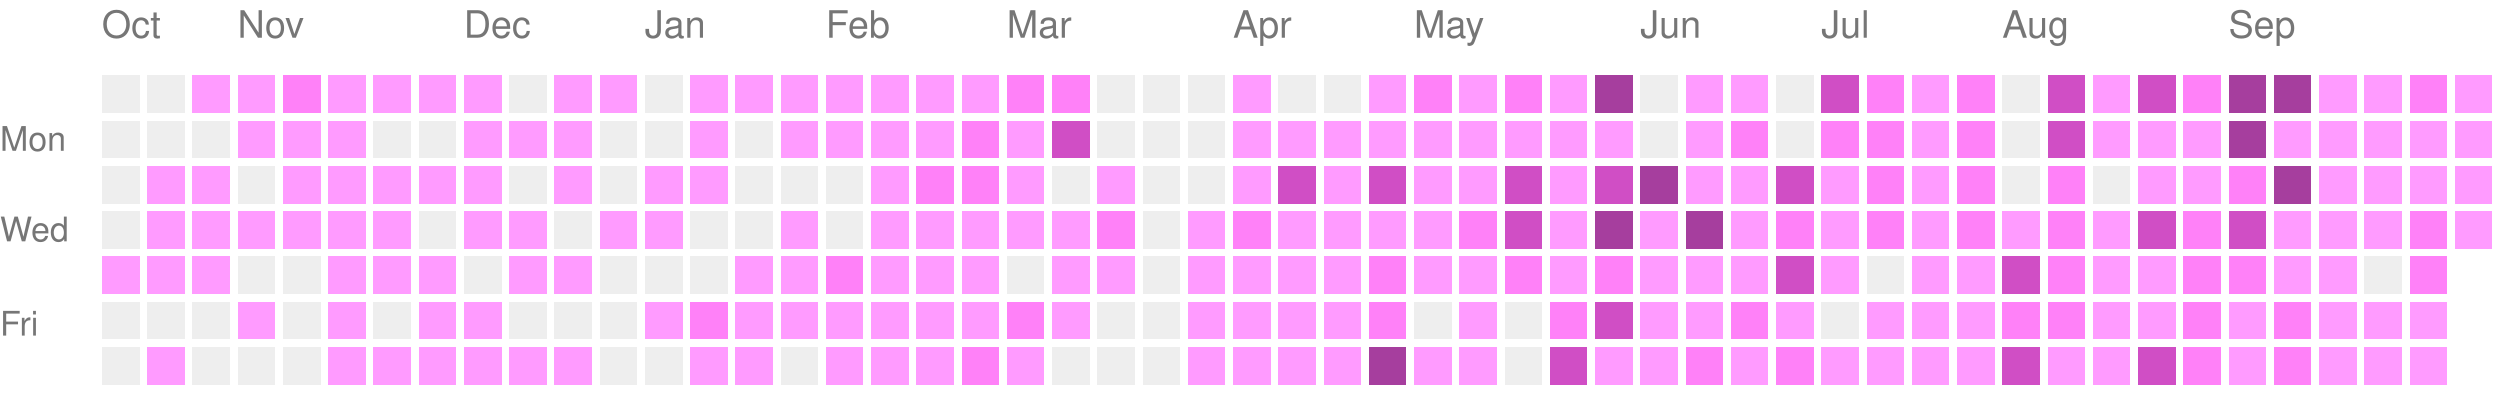
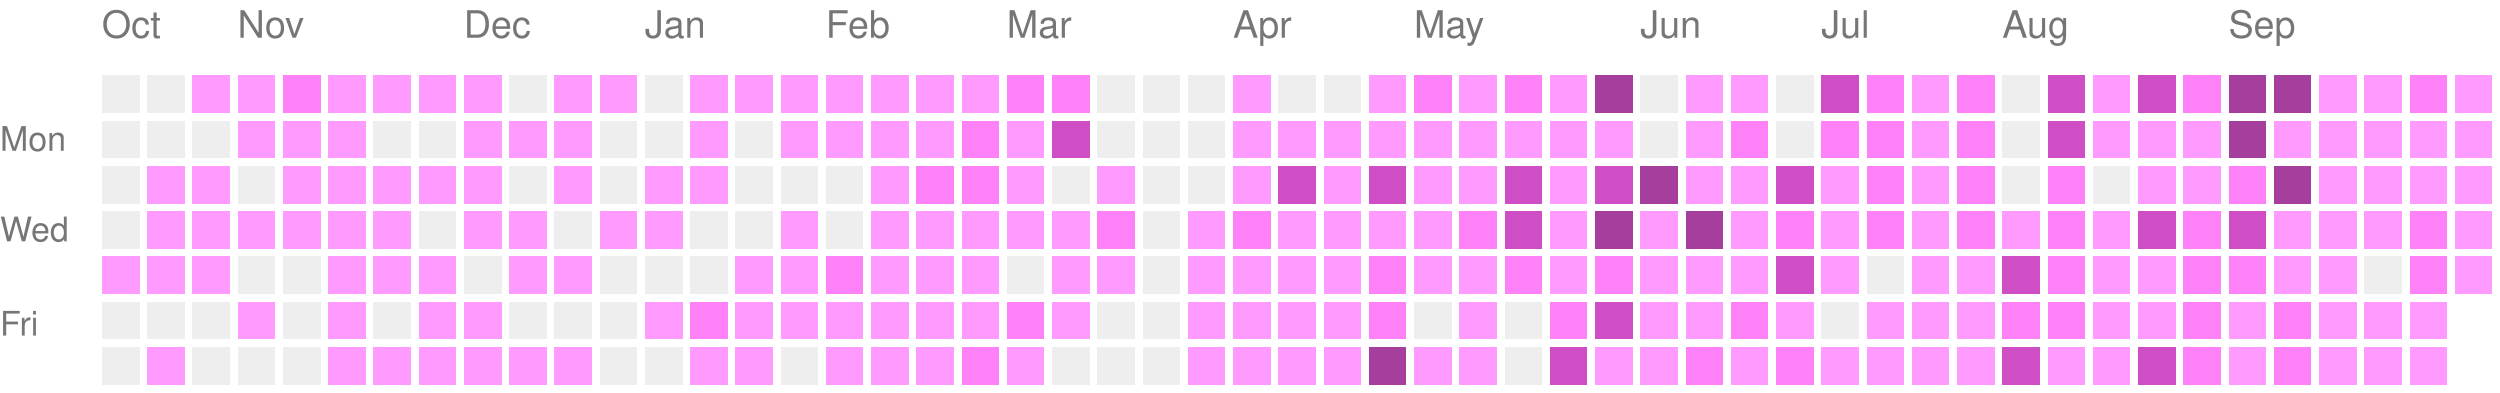
<svg xmlns="http://www.w3.org/2000/svg" version="1.1" width="663" height="104">
  <rect style="fill:#EEEEEE;shape-rendering:crispedges;" data-score="0" data-date="2025-10-12" x="27" y="20" width="10" height="10" />
  <rect style="fill:#EEEEEE;shape-rendering:crispedges;" data-score="0" data-date="2025-10-19" x="39" y="20" width="10" height="10" />
  <rect style="fill:#ff9bff;shape-rendering:crispedges;" data-score="1" data-date="2025-10-26" x="51" y="20" width="10" height="10" />
  <rect style="fill:#ff9bff;shape-rendering:crispedges;" data-score="1" data-date="2025-11-02" x="63" y="20" width="10" height="10" />
  <rect style="fill:#ff81f8;shape-rendering:crispedges;" data-score="2" data-date="2025-11-09" x="75" y="20" width="10" height="10" />
  <rect style="fill:#ff9bff;shape-rendering:crispedges;" data-score="1" data-date="2025-11-16" x="87" y="20" width="10" height="10" />
  <rect style="fill:#ff9bff;shape-rendering:crispedges;" data-score="1" data-date="2025-11-23" x="99" y="20" width="10" height="10" />
  <rect style="fill:#ff9bff;shape-rendering:crispedges;" data-score="1" data-date="2025-11-30" x="111" y="20" width="10" height="10" />
  <rect style="fill:#ff9bff;shape-rendering:crispedges;" data-score="1" data-date="2025-12-07" x="123" y="20" width="10" height="10" />
  <rect style="fill:#EEEEEE;shape-rendering:crispedges;" data-score="0" data-date="2025-12-14" x="135" y="20" width="10" height="10" />
  <rect style="fill:#ff9bff;shape-rendering:crispedges;" data-score="1" data-date="2025-12-21" x="147" y="20" width="10" height="10" />
  <rect style="fill:#ff9bff;shape-rendering:crispedges;" data-score="1" data-date="2025-12-28" x="159" y="20" width="10" height="10" />
  <rect style="fill:#EEEEEE;shape-rendering:crispedges;" data-score="0" data-date="2026-01-04" x="171" y="20" width="10" height="10" />
  <rect style="fill:#ff9bff;shape-rendering:crispedges;" data-score="1" data-date="2026-01-11" x="183" y="20" width="10" height="10" />
  <rect style="fill:#ff9bff;shape-rendering:crispedges;" data-score="1" data-date="2026-01-18" x="195" y="20" width="10" height="10" />
  <rect style="fill:#ff9bff;shape-rendering:crispedges;" data-score="1" data-date="2026-01-25" x="207" y="20" width="10" height="10" />
  <rect style="fill:#ff9bff;shape-rendering:crispedges;" data-score="1" data-date="2026-02-01" x="219" y="20" width="10" height="10" />
  <rect style="fill:#ff9bff;shape-rendering:crispedges;" data-score="1" data-date="2026-02-08" x="231" y="20" width="10" height="10" />
  <rect style="fill:#ff9bff;shape-rendering:crispedges;" data-score="1" data-date="2026-02-15" x="243" y="20" width="10" height="10" />
  <rect style="fill:#ff9bff;shape-rendering:crispedges;" data-score="1" data-date="2026-02-22" x="255" y="20" width="10" height="10" />
  <rect style="fill:#ff81f8;shape-rendering:crispedges;" data-score="2" data-date="2026-03-01" x="267" y="20" width="10" height="10" />
  <rect style="fill:#ff81f8;shape-rendering:crispedges;" data-score="2" data-date="2026-03-08" x="279" y="20" width="10" height="10" />
  <rect style="fill:#EEEEEE;shape-rendering:crispedges;" data-score="0" data-date="2026-03-15" x="291" y="20" width="10" height="10" />
  <rect style="fill:#EEEEEE;shape-rendering:crispedges;" data-score="0" data-date="2026-03-22" x="303" y="20" width="10" height="10" />
  <rect style="fill:#EEEEEE;shape-rendering:crispedges;" data-score="0" data-date="2026-03-29" x="315" y="20" width="10" height="10" />
  <rect style="fill:#ff9bff;shape-rendering:crispedges;" data-score="1" data-date="2026-04-05" x="327" y="20" width="10" height="10" />
  <rect style="fill:#EEEEEE;shape-rendering:crispedges;" data-score="0" data-date="2026-04-12" x="339" y="20" width="10" height="10" />
  <rect style="fill:#EEEEEE;shape-rendering:crispedges;" data-score="0" data-date="2026-04-19" x="351" y="20" width="10" height="10" />
  <rect style="fill:#ff9bff;shape-rendering:crispedges;" data-score="1" data-date="2026-04-26" x="363" y="20" width="10" height="10" />
  <rect style="fill:#ff81f8;shape-rendering:crispedges;" data-score="2" data-date="2026-05-03" x="375" y="20" width="10" height="10" />
  <rect style="fill:#ff9bff;shape-rendering:crispedges;" data-score="1" data-date="2026-05-10" x="387" y="20" width="10" height="10" />
  <rect style="fill:#ff81f8;shape-rendering:crispedges;" data-score="2" data-date="2026-05-17" x="399" y="20" width="10" height="10" />
  <rect style="fill:#ff9bff;shape-rendering:crispedges;" data-score="1" data-date="2026-05-24" x="411" y="20" width="10" height="10" />
  <rect style="fill:#a63e9e;shape-rendering:crispedges;" data-score="4" data-date="2026-05-31" x="423" y="20" width="10" height="10" />
  <rect style="fill:#EEEEEE;shape-rendering:crispedges;" data-score="0" data-date="2026-06-07" x="435" y="20" width="10" height="10" />
  <rect style="fill:#ff9bff;shape-rendering:crispedges;" data-score="1" data-date="2026-06-14" x="447" y="20" width="10" height="10" />
  <rect style="fill:#ff9bff;shape-rendering:crispedges;" data-score="1" data-date="2026-06-21" x="459" y="20" width="10" height="10" />
  <rect style="fill:#EEEEEE;shape-rendering:crispedges;" data-score="0" data-date="2026-06-28" x="471" y="20" width="10" height="10" />
  <rect style="fill:#d04ec5;shape-rendering:crispedges;" data-score="3" data-date="2026-07-05" x="483" y="20" width="10" height="10" />
  <rect style="fill:#ff81f8;shape-rendering:crispedges;" data-score="2" data-date="2026-07-12" x="495" y="20" width="10" height="10" />
  <rect style="fill:#ff9bff;shape-rendering:crispedges;" data-score="1" data-date="2026-07-19" x="507" y="20" width="10" height="10" />
  <rect style="fill:#ff81f8;shape-rendering:crispedges;" data-score="2" data-date="2026-07-26" x="519" y="20" width="10" height="10" />
  <rect style="fill:#EEEEEE;shape-rendering:crispedges;" data-score="0" data-date="2026-08-02" x="531" y="20" width="10" height="10" />
  <rect style="fill:#d04ec5;shape-rendering:crispedges;" data-score="3" data-date="2026-08-09" x="543" y="20" width="10" height="10" />
  <rect style="fill:#ff9bff;shape-rendering:crispedges;" data-score="1" data-date="2026-08-16" x="555" y="20" width="10" height="10" />
  <rect style="fill:#d04ec5;shape-rendering:crispedges;" data-score="3" data-date="2026-08-23" x="567" y="20" width="10" height="10" />
  <rect style="fill:#ff81f8;shape-rendering:crispedges;" data-score="2" data-date="2026-08-30" x="579" y="20" width="10" height="10" />
  <rect style="fill:#a63e9e;shape-rendering:crispedges;" data-score="4" data-date="2026-09-06" x="591" y="20" width="10" height="10" />
  <rect style="fill:#a63e9e;shape-rendering:crispedges;" data-score="4" data-date="2026-09-13" x="603" y="20" width="10" height="10" />
  <rect style="fill:#ff9bff;shape-rendering:crispedges;" data-score="1" data-date="2026-09-20" x="615" y="20" width="10" height="10" />
  <rect style="fill:#ff9bff;shape-rendering:crispedges;" data-score="1" data-date="2026-09-27" x="627" y="20" width="10" height="10" />
  <rect style="fill:#ff81f8;shape-rendering:crispedges;" data-score="2" data-date="2026-10-04" x="639" y="20" width="10" height="10" />
  <rect style="fill:#ff9bff;shape-rendering:crispedges;" data-score="1" data-date="2026-10-11" x="651" y="20" width="10" height="10" />
  <rect style="fill:#EEEEEE;shape-rendering:crispedges;" data-score="0" data-date="2025-10-13" x="27" y="32" width="10" height="10" />
  <rect style="fill:#EEEEEE;shape-rendering:crispedges;" data-score="0" data-date="2025-10-20" x="39" y="32" width="10" height="10" />
  <rect style="fill:#EEEEEE;shape-rendering:crispedges;" data-score="0" data-date="2025-10-27" x="51" y="32" width="10" height="10" />
  <rect style="fill:#ff9bff;shape-rendering:crispedges;" data-score="1" data-date="2025-11-03" x="63" y="32" width="10" height="10" />
  <rect style="fill:#ff9bff;shape-rendering:crispedges;" data-score="1" data-date="2025-11-10" x="75" y="32" width="10" height="10" />
  <rect style="fill:#ff9bff;shape-rendering:crispedges;" data-score="1" data-date="2025-11-17" x="87" y="32" width="10" height="10" />
  <rect style="fill:#EEEEEE;shape-rendering:crispedges;" data-score="0" data-date="2025-11-24" x="99" y="32" width="10" height="10" />
  <rect style="fill:#EEEEEE;shape-rendering:crispedges;" data-score="0" data-date="2025-12-01" x="111" y="32" width="10" height="10" />
  <rect style="fill:#ff9bff;shape-rendering:crispedges;" data-score="1" data-date="2025-12-08" x="123" y="32" width="10" height="10" />
  <rect style="fill:#ff9bff;shape-rendering:crispedges;" data-score="1" data-date="2025-12-15" x="135" y="32" width="10" height="10" />
  <rect style="fill:#ff9bff;shape-rendering:crispedges;" data-score="1" data-date="2025-12-22" x="147" y="32" width="10" height="10" />
  <rect style="fill:#EEEEEE;shape-rendering:crispedges;" data-score="0" data-date="2025-12-29" x="159" y="32" width="10" height="10" />
  <rect style="fill:#EEEEEE;shape-rendering:crispedges;" data-score="0" data-date="2026-01-05" x="171" y="32" width="10" height="10" />
  <rect style="fill:#ff9bff;shape-rendering:crispedges;" data-score="1" data-date="2026-01-12" x="183" y="32" width="10" height="10" />
  <rect style="fill:#EEEEEE;shape-rendering:crispedges;" data-score="0" data-date="2026-01-19" x="195" y="32" width="10" height="10" />
  <rect style="fill:#ff9bff;shape-rendering:crispedges;" data-score="1" data-date="2026-01-26" x="207" y="32" width="10" height="10" />
  <rect style="fill:#ff9bff;shape-rendering:crispedges;" data-score="1" data-date="2026-02-02" x="219" y="32" width="10" height="10" />
  <rect style="fill:#ff9bff;shape-rendering:crispedges;" data-score="1" data-date="2026-02-09" x="231" y="32" width="10" height="10" />
  <rect style="fill:#ff9bff;shape-rendering:crispedges;" data-score="1" data-date="2026-02-16" x="243" y="32" width="10" height="10" />
  <rect style="fill:#ff81f8;shape-rendering:crispedges;" data-score="2" data-date="2026-02-23" x="255" y="32" width="10" height="10" />
  <rect style="fill:#ff9bff;shape-rendering:crispedges;" data-score="1" data-date="2026-03-02" x="267" y="32" width="10" height="10" />
  <rect style="fill:#d04ec5;shape-rendering:crispedges;" data-score="3" data-date="2026-03-09" x="279" y="32" width="10" height="10" />
  <rect style="fill:#EEEEEE;shape-rendering:crispedges;" data-score="0" data-date="2026-03-16" x="291" y="32" width="10" height="10" />
  <rect style="fill:#EEEEEE;shape-rendering:crispedges;" data-score="0" data-date="2026-03-23" x="303" y="32" width="10" height="10" />
  <rect style="fill:#EEEEEE;shape-rendering:crispedges;" data-score="0" data-date="2026-03-30" x="315" y="32" width="10" height="10" />
  <rect style="fill:#ff9bff;shape-rendering:crispedges;" data-score="1" data-date="2026-04-06" x="327" y="32" width="10" height="10" />
  <rect style="fill:#ff9bff;shape-rendering:crispedges;" data-score="1" data-date="2026-04-13" x="339" y="32" width="10" height="10" />
  <rect style="fill:#ff9bff;shape-rendering:crispedges;" data-score="1" data-date="2026-04-20" x="351" y="32" width="10" height="10" />
  <rect style="fill:#ff9bff;shape-rendering:crispedges;" data-score="1" data-date="2026-04-27" x="363" y="32" width="10" height="10" />
  <rect style="fill:#ff9bff;shape-rendering:crispedges;" data-score="1" data-date="2026-05-04" x="375" y="32" width="10" height="10" />
  <rect style="fill:#ff9bff;shape-rendering:crispedges;" data-score="1" data-date="2026-05-11" x="387" y="32" width="10" height="10" />
  <rect style="fill:#ff9bff;shape-rendering:crispedges;" data-score="1" data-date="2026-05-18" x="399" y="32" width="10" height="10" />
  <rect style="fill:#ff9bff;shape-rendering:crispedges;" data-score="1" data-date="2026-05-25" x="411" y="32" width="10" height="10" />
  <rect style="fill:#ff9bff;shape-rendering:crispedges;" data-score="1" data-date="2026-06-01" x="423" y="32" width="10" height="10" />
  <rect style="fill:#EEEEEE;shape-rendering:crispedges;" data-score="0" data-date="2026-06-08" x="435" y="32" width="10" height="10" />
  <rect style="fill:#ff9bff;shape-rendering:crispedges;" data-score="1" data-date="2026-06-15" x="447" y="32" width="10" height="10" />
  <rect style="fill:#ff81f8;shape-rendering:crispedges;" data-score="2" data-date="2026-06-22" x="459" y="32" width="10" height="10" />
  <rect style="fill:#EEEEEE;shape-rendering:crispedges;" data-score="0" data-date="2026-06-29" x="471" y="32" width="10" height="10" />
  <rect style="fill:#ff81f8;shape-rendering:crispedges;" data-score="2" data-date="2026-07-06" x="483" y="32" width="10" height="10" />
  <rect style="fill:#ff81f8;shape-rendering:crispedges;" data-score="2" data-date="2026-07-13" x="495" y="32" width="10" height="10" />
  <rect style="fill:#ff9bff;shape-rendering:crispedges;" data-score="1" data-date="2026-07-20" x="507" y="32" width="10" height="10" />
  <rect style="fill:#ff81f8;shape-rendering:crispedges;" data-score="2" data-date="2026-07-27" x="519" y="32" width="10" height="10" />
  <rect style="fill:#EEEEEE;shape-rendering:crispedges;" data-score="0" data-date="2026-08-03" x="531" y="32" width="10" height="10" />
  <rect style="fill:#d04ec5;shape-rendering:crispedges;" data-score="3" data-date="2026-08-10" x="543" y="32" width="10" height="10" />
  <rect style="fill:#ff9bff;shape-rendering:crispedges;" data-score="1" data-date="2026-08-17" x="555" y="32" width="10" height="10" />
  <rect style="fill:#ff9bff;shape-rendering:crispedges;" data-score="1" data-date="2026-08-24" x="567" y="32" width="10" height="10" />
  <rect style="fill:#ff9bff;shape-rendering:crispedges;" data-score="1" data-date="2026-08-31" x="579" y="32" width="10" height="10" />
  <rect style="fill:#a63e9e;shape-rendering:crispedges;" data-score="4" data-date="2026-09-07" x="591" y="32" width="10" height="10" />
  <rect style="fill:#ff9bff;shape-rendering:crispedges;" data-score="1" data-date="2026-09-14" x="603" y="32" width="10" height="10" />
  <rect style="fill:#ff9bff;shape-rendering:crispedges;" data-score="1" data-date="2026-09-21" x="615" y="32" width="10" height="10" />
  <rect style="fill:#ff9bff;shape-rendering:crispedges;" data-score="1" data-date="2026-09-28" x="627" y="32" width="10" height="10" />
  <rect style="fill:#ff9bff;shape-rendering:crispedges;" data-score="1" data-date="2026-10-05" x="639" y="32" width="10" height="10" />
  <rect style="fill:#ff9bff;shape-rendering:crispedges;" data-score="1" data-date="2026-10-12" x="651" y="32" width="10" height="10" />
  <rect style="fill:#EEEEEE;shape-rendering:crispedges;" data-score="0" data-date="2025-10-14" x="27" y="44" width="10" height="10" />
  <rect style="fill:#ff9bff;shape-rendering:crispedges;" data-score="1" data-date="2025-10-21" x="39" y="44" width="10" height="10" />
  <rect style="fill:#ff9bff;shape-rendering:crispedges;" data-score="1" data-date="2025-10-28" x="51" y="44" width="10" height="10" />
  <rect style="fill:#EEEEEE;shape-rendering:crispedges;" data-score="0" data-date="2025-11-04" x="63" y="44" width="10" height="10" />
  <rect style="fill:#ff9bff;shape-rendering:crispedges;" data-score="1" data-date="2025-11-11" x="75" y="44" width="10" height="10" />
  <rect style="fill:#ff9bff;shape-rendering:crispedges;" data-score="1" data-date="2025-11-18" x="87" y="44" width="10" height="10" />
  <rect style="fill:#ff9bff;shape-rendering:crispedges;" data-score="1" data-date="2025-11-25" x="99" y="44" width="10" height="10" />
  <rect style="fill:#ff9bff;shape-rendering:crispedges;" data-score="1" data-date="2025-12-02" x="111" y="44" width="10" height="10" />
  <rect style="fill:#ff9bff;shape-rendering:crispedges;" data-score="1" data-date="2025-12-09" x="123" y="44" width="10" height="10" />
  <rect style="fill:#EEEEEE;shape-rendering:crispedges;" data-score="0" data-date="2025-12-16" x="135" y="44" width="10" height="10" />
  <rect style="fill:#ff9bff;shape-rendering:crispedges;" data-score="1" data-date="2025-12-23" x="147" y="44" width="10" height="10" />
  <rect style="fill:#EEEEEE;shape-rendering:crispedges;" data-score="0" data-date="2025-12-30" x="159" y="44" width="10" height="10" />
  <rect style="fill:#ff9bff;shape-rendering:crispedges;" data-score="1" data-date="2026-01-06" x="171" y="44" width="10" height="10" />
  <rect style="fill:#ff9bff;shape-rendering:crispedges;" data-score="1" data-date="2026-01-13" x="183" y="44" width="10" height="10" />
  <rect style="fill:#EEEEEE;shape-rendering:crispedges;" data-score="0" data-date="2026-01-20" x="195" y="44" width="10" height="10" />
  <rect style="fill:#EEEEEE;shape-rendering:crispedges;" data-score="0" data-date="2026-01-27" x="207" y="44" width="10" height="10" />
  <rect style="fill:#EEEEEE;shape-rendering:crispedges;" data-score="0" data-date="2026-02-03" x="219" y="44" width="10" height="10" />
  <rect style="fill:#ff9bff;shape-rendering:crispedges;" data-score="1" data-date="2026-02-10" x="231" y="44" width="10" height="10" />
  <rect style="fill:#ff81f8;shape-rendering:crispedges;" data-score="2" data-date="2026-02-17" x="243" y="44" width="10" height="10" />
  <rect style="fill:#ff81f8;shape-rendering:crispedges;" data-score="2" data-date="2026-02-24" x="255" y="44" width="10" height="10" />
  <rect style="fill:#ff9bff;shape-rendering:crispedges;" data-score="1" data-date="2026-03-03" x="267" y="44" width="10" height="10" />
  <rect style="fill:#EEEEEE;shape-rendering:crispedges;" data-score="0" data-date="2026-03-10" x="279" y="44" width="10" height="10" />
  <rect style="fill:#ff9bff;shape-rendering:crispedges;" data-score="1" data-date="2026-03-17" x="291" y="44" width="10" height="10" />
  <rect style="fill:#EEEEEE;shape-rendering:crispedges;" data-score="0" data-date="2026-03-24" x="303" y="44" width="10" height="10" />
  <rect style="fill:#EEEEEE;shape-rendering:crispedges;" data-score="0" data-date="2026-03-31" x="315" y="44" width="10" height="10" />
  <rect style="fill:#ff9bff;shape-rendering:crispedges;" data-score="1" data-date="2026-04-07" x="327" y="44" width="10" height="10" />
  <rect style="fill:#d04ec5;shape-rendering:crispedges;" data-score="3" data-date="2026-04-14" x="339" y="44" width="10" height="10" />
  <rect style="fill:#ff9bff;shape-rendering:crispedges;" data-score="1" data-date="2026-04-21" x="351" y="44" width="10" height="10" />
  <rect style="fill:#d04ec5;shape-rendering:crispedges;" data-score="3" data-date="2026-04-28" x="363" y="44" width="10" height="10" />
  <rect style="fill:#ff9bff;shape-rendering:crispedges;" data-score="1" data-date="2026-05-05" x="375" y="44" width="10" height="10" />
  <rect style="fill:#ff9bff;shape-rendering:crispedges;" data-score="1" data-date="2026-05-12" x="387" y="44" width="10" height="10" />
  <rect style="fill:#d04ec5;shape-rendering:crispedges;" data-score="3" data-date="2026-05-19" x="399" y="44" width="10" height="10" />
  <rect style="fill:#ff9bff;shape-rendering:crispedges;" data-score="1" data-date="2026-05-26" x="411" y="44" width="10" height="10" />
  <rect style="fill:#d04ec5;shape-rendering:crispedges;" data-score="3" data-date="2026-06-02" x="423" y="44" width="10" height="10" />
  <rect style="fill:#a63e9e;shape-rendering:crispedges;" data-score="4" data-date="2026-06-09" x="435" y="44" width="10" height="10" />
  <rect style="fill:#ff9bff;shape-rendering:crispedges;" data-score="1" data-date="2026-06-16" x="447" y="44" width="10" height="10" />
  <rect style="fill:#ff9bff;shape-rendering:crispedges;" data-score="1" data-date="2026-06-23" x="459" y="44" width="10" height="10" />
  <rect style="fill:#d04ec5;shape-rendering:crispedges;" data-score="3" data-date="2026-06-30" x="471" y="44" width="10" height="10" />
  <rect style="fill:#ff9bff;shape-rendering:crispedges;" data-score="1" data-date="2026-07-07" x="483" y="44" width="10" height="10" />
  <rect style="fill:#ff81f8;shape-rendering:crispedges;" data-score="2" data-date="2026-07-14" x="495" y="44" width="10" height="10" />
  <rect style="fill:#ff9bff;shape-rendering:crispedges;" data-score="1" data-date="2026-07-21" x="507" y="44" width="10" height="10" />
  <rect style="fill:#ff81f8;shape-rendering:crispedges;" data-score="2" data-date="2026-07-28" x="519" y="44" width="10" height="10" />
  <rect style="fill:#EEEEEE;shape-rendering:crispedges;" data-score="0" data-date="2026-08-04" x="531" y="44" width="10" height="10" />
  <rect style="fill:#ff81f8;shape-rendering:crispedges;" data-score="2" data-date="2026-08-11" x="543" y="44" width="10" height="10" />
  <rect style="fill:#EEEEEE;shape-rendering:crispedges;" data-score="0" data-date="2026-08-18" x="555" y="44" width="10" height="10" />
  <rect style="fill:#ff9bff;shape-rendering:crispedges;" data-score="1" data-date="2026-08-25" x="567" y="44" width="10" height="10" />
  <rect style="fill:#ff9bff;shape-rendering:crispedges;" data-score="1" data-date="2026-09-01" x="579" y="44" width="10" height="10" />
  <rect style="fill:#ff81f8;shape-rendering:crispedges;" data-score="2" data-date="2026-09-08" x="591" y="44" width="10" height="10" />
  <rect style="fill:#a63e9e;shape-rendering:crispedges;" data-score="4" data-date="2026-09-15" x="603" y="44" width="10" height="10" />
  <rect style="fill:#ff9bff;shape-rendering:crispedges;" data-score="1" data-date="2026-09-22" x="615" y="44" width="10" height="10" />
  <rect style="fill:#ff9bff;shape-rendering:crispedges;" data-score="1" data-date="2026-09-29" x="627" y="44" width="10" height="10" />
  <rect style="fill:#ff9bff;shape-rendering:crispedges;" data-score="1" data-date="2026-10-06" x="639" y="44" width="10" height="10" />
  <rect style="fill:#ff9bff;shape-rendering:crispedges;" data-score="1" data-date="2026-10-13" x="651" y="44" width="10" height="10" />
  <rect style="fill:#EEEEEE;shape-rendering:crispedges;" data-score="0" data-date="2025-10-15" x="27" y="56" width="10" height="10" />
  <rect style="fill:#ff9bff;shape-rendering:crispedges;" data-score="1" data-date="2025-10-22" x="39" y="56" width="10" height="10" />
  <rect style="fill:#ff9bff;shape-rendering:crispedges;" data-score="1" data-date="2025-10-29" x="51" y="56" width="10" height="10" />
  <rect style="fill:#ff9bff;shape-rendering:crispedges;" data-score="1" data-date="2025-11-05" x="63" y="56" width="10" height="10" />
  <rect style="fill:#ff9bff;shape-rendering:crispedges;" data-score="1" data-date="2025-11-12" x="75" y="56" width="10" height="10" />
  <rect style="fill:#ff9bff;shape-rendering:crispedges;" data-score="1" data-date="2025-11-19" x="87" y="56" width="10" height="10" />
  <rect style="fill:#ff9bff;shape-rendering:crispedges;" data-score="1" data-date="2025-11-26" x="99" y="56" width="10" height="10" />
  <rect style="fill:#EEEEEE;shape-rendering:crispedges;" data-score="0" data-date="2025-12-03" x="111" y="56" width="10" height="10" />
  <rect style="fill:#ff9bff;shape-rendering:crispedges;" data-score="1" data-date="2025-12-10" x="123" y="56" width="10" height="10" />
  <rect style="fill:#ff9bff;shape-rendering:crispedges;" data-score="1" data-date="2025-12-17" x="135" y="56" width="10" height="10" />
  <rect style="fill:#EEEEEE;shape-rendering:crispedges;" data-score="0" data-date="2025-12-24" x="147" y="56" width="10" height="10" />
  <rect style="fill:#ff9bff;shape-rendering:crispedges;" data-score="1" data-date="2025-12-31" x="159" y="56" width="10" height="10" />
  <rect style="fill:#ff9bff;shape-rendering:crispedges;" data-score="1" data-date="2026-01-07" x="171" y="56" width="10" height="10" />
  <rect style="fill:#EEEEEE;shape-rendering:crispedges;" data-score="0" data-date="2026-01-14" x="183" y="56" width="10" height="10" />
  <rect style="fill:#EEEEEE;shape-rendering:crispedges;" data-score="0" data-date="2026-01-21" x="195" y="56" width="10" height="10" />
  <rect style="fill:#ff9bff;shape-rendering:crispedges;" data-score="1" data-date="2026-01-28" x="207" y="56" width="10" height="10" />
  <rect style="fill:#EEEEEE;shape-rendering:crispedges;" data-score="0" data-date="2026-02-04" x="219" y="56" width="10" height="10" />
  <rect style="fill:#ff9bff;shape-rendering:crispedges;" data-score="1" data-date="2026-02-11" x="231" y="56" width="10" height="10" />
  <rect style="fill:#ff9bff;shape-rendering:crispedges;" data-score="1" data-date="2026-02-18" x="243" y="56" width="10" height="10" />
  <rect style="fill:#ff9bff;shape-rendering:crispedges;" data-score="1" data-date="2026-02-25" x="255" y="56" width="10" height="10" />
  <rect style="fill:#ff9bff;shape-rendering:crispedges;" data-score="1" data-date="2026-03-04" x="267" y="56" width="10" height="10" />
  <rect style="fill:#ff9bff;shape-rendering:crispedges;" data-score="1" data-date="2026-03-11" x="279" y="56" width="10" height="10" />
  <rect style="fill:#ff81f8;shape-rendering:crispedges;" data-score="2" data-date="2026-03-18" x="291" y="56" width="10" height="10" />
  <rect style="fill:#EEEEEE;shape-rendering:crispedges;" data-score="0" data-date="2026-03-25" x="303" y="56" width="10" height="10" />
  <rect style="fill:#ff9bff;shape-rendering:crispedges;" data-score="1" data-date="2026-04-01" x="315" y="56" width="10" height="10" />
  <rect style="fill:#ff81f8;shape-rendering:crispedges;" data-score="2" data-date="2026-04-08" x="327" y="56" width="10" height="10" />
  <rect style="fill:#ff9bff;shape-rendering:crispedges;" data-score="1" data-date="2026-04-15" x="339" y="56" width="10" height="10" />
  <rect style="fill:#ff9bff;shape-rendering:crispedges;" data-score="1" data-date="2026-04-22" x="351" y="56" width="10" height="10" />
  <rect style="fill:#ff9bff;shape-rendering:crispedges;" data-score="1" data-date="2026-04-29" x="363" y="56" width="10" height="10" />
  <rect style="fill:#ff9bff;shape-rendering:crispedges;" data-score="1" data-date="2026-05-06" x="375" y="56" width="10" height="10" />
  <rect style="fill:#ff81f8;shape-rendering:crispedges;" data-score="2" data-date="2026-05-13" x="387" y="56" width="10" height="10" />
  <rect style="fill:#d04ec5;shape-rendering:crispedges;" data-score="3" data-date="2026-05-20" x="399" y="56" width="10" height="10" />
  <rect style="fill:#ff9bff;shape-rendering:crispedges;" data-score="1" data-date="2026-05-27" x="411" y="56" width="10" height="10" />
  <rect style="fill:#a63e9e;shape-rendering:crispedges;" data-score="4" data-date="2026-06-03" x="423" y="56" width="10" height="10" />
  <rect style="fill:#ff9bff;shape-rendering:crispedges;" data-score="1" data-date="2026-06-10" x="435" y="56" width="10" height="10" />
  <rect style="fill:#a63e9e;shape-rendering:crispedges;" data-score="4" data-date="2026-06-17" x="447" y="56" width="10" height="10" />
  <rect style="fill:#ff9bff;shape-rendering:crispedges;" data-score="1" data-date="2026-06-24" x="459" y="56" width="10" height="10" />
  <rect style="fill:#ff81f8;shape-rendering:crispedges;" data-score="2" data-date="2026-07-01" x="471" y="56" width="10" height="10" />
  <rect style="fill:#ff9bff;shape-rendering:crispedges;" data-score="1" data-date="2026-07-08" x="483" y="56" width="10" height="10" />
  <rect style="fill:#ff81f8;shape-rendering:crispedges;" data-score="2" data-date="2026-07-15" x="495" y="56" width="10" height="10" />
  <rect style="fill:#ff9bff;shape-rendering:crispedges;" data-score="1" data-date="2026-07-22" x="507" y="56" width="10" height="10" />
  <rect style="fill:#ff81f8;shape-rendering:crispedges;" data-score="2" data-date="2026-07-29" x="519" y="56" width="10" height="10" />
  <rect style="fill:#ff9bff;shape-rendering:crispedges;" data-score="1" data-date="2026-08-05" x="531" y="56" width="10" height="10" />
  <rect style="fill:#ff81f8;shape-rendering:crispedges;" data-score="2" data-date="2026-08-12" x="543" y="56" width="10" height="10" />
  <rect style="fill:#ff9bff;shape-rendering:crispedges;" data-score="1" data-date="2026-08-19" x="555" y="56" width="10" height="10" />
  <rect style="fill:#d04ec5;shape-rendering:crispedges;" data-score="3" data-date="2026-08-26" x="567" y="56" width="10" height="10" />
  <rect style="fill:#ff81f8;shape-rendering:crispedges;" data-score="2" data-date="2026-09-02" x="579" y="56" width="10" height="10" />
  <rect style="fill:#d04ec5;shape-rendering:crispedges;" data-score="3" data-date="2026-09-09" x="591" y="56" width="10" height="10" />
  <rect style="fill:#ff9bff;shape-rendering:crispedges;" data-score="1" data-date="2026-09-16" x="603" y="56" width="10" height="10" />
  <rect style="fill:#ff9bff;shape-rendering:crispedges;" data-score="1" data-date="2026-09-23" x="615" y="56" width="10" height="10" />
  <rect style="fill:#ff9bff;shape-rendering:crispedges;" data-score="1" data-date="2026-09-30" x="627" y="56" width="10" height="10" />
  <rect style="fill:#ff81f8;shape-rendering:crispedges;" data-score="2" data-date="2026-10-07" x="639" y="56" width="10" height="10" />
  <rect style="fill:#ff9bff;shape-rendering:crispedges;" data-score="1" data-date="2026-10-14" x="651" y="56" width="10" height="10" />
  <rect style="fill:#ff9bff;shape-rendering:crispedges;" data-score="1" data-date="2025-10-16" x="27" y="68" width="10" height="10" />
  <rect style="fill:#ff9bff;shape-rendering:crispedges;" data-score="1" data-date="2025-10-23" x="39" y="68" width="10" height="10" />
  <rect style="fill:#ff9bff;shape-rendering:crispedges;" data-score="1" data-date="2025-10-30" x="51" y="68" width="10" height="10" />
  <rect style="fill:#EEEEEE;shape-rendering:crispedges;" data-score="0" data-date="2025-11-06" x="63" y="68" width="10" height="10" />
  <rect style="fill:#EEEEEE;shape-rendering:crispedges;" data-score="0" data-date="2025-11-13" x="75" y="68" width="10" height="10" />
  <rect style="fill:#ff9bff;shape-rendering:crispedges;" data-score="1" data-date="2025-11-20" x="87" y="68" width="10" height="10" />
  <rect style="fill:#ff9bff;shape-rendering:crispedges;" data-score="1" data-date="2025-11-27" x="99" y="68" width="10" height="10" />
  <rect style="fill:#ff9bff;shape-rendering:crispedges;" data-score="1" data-date="2025-12-04" x="111" y="68" width="10" height="10" />
  <rect style="fill:#EEEEEE;shape-rendering:crispedges;" data-score="0" data-date="2025-12-11" x="123" y="68" width="10" height="10" />
  <rect style="fill:#ff9bff;shape-rendering:crispedges;" data-score="1" data-date="2025-12-18" x="135" y="68" width="10" height="10" />
  <rect style="fill:#ff9bff;shape-rendering:crispedges;" data-score="1" data-date="2025-12-25" x="147" y="68" width="10" height="10" />
  <rect style="fill:#EEEEEE;shape-rendering:crispedges;" data-score="0" data-date="2026-01-01" x="159" y="68" width="10" height="10" />
  <rect style="fill:#EEEEEE;shape-rendering:crispedges;" data-score="0" data-date="2026-01-08" x="171" y="68" width="10" height="10" />
  <rect style="fill:#EEEEEE;shape-rendering:crispedges;" data-score="0" data-date="2026-01-15" x="183" y="68" width="10" height="10" />
  <rect style="fill:#ff9bff;shape-rendering:crispedges;" data-score="1" data-date="2026-01-22" x="195" y="68" width="10" height="10" />
  <rect style="fill:#ff9bff;shape-rendering:crispedges;" data-score="1" data-date="2026-01-29" x="207" y="68" width="10" height="10" />
  <rect style="fill:#ff81f8;shape-rendering:crispedges;" data-score="2" data-date="2026-02-05" x="219" y="68" width="10" height="10" />
  <rect style="fill:#ff9bff;shape-rendering:crispedges;" data-score="1" data-date="2026-02-12" x="231" y="68" width="10" height="10" />
  <rect style="fill:#ff9bff;shape-rendering:crispedges;" data-score="1" data-date="2026-02-19" x="243" y="68" width="10" height="10" />
  <rect style="fill:#ff9bff;shape-rendering:crispedges;" data-score="1" data-date="2026-02-26" x="255" y="68" width="10" height="10" />
  <rect style="fill:#EEEEEE;shape-rendering:crispedges;" data-score="0" data-date="2026-03-05" x="267" y="68" width="10" height="10" />
  <rect style="fill:#ff9bff;shape-rendering:crispedges;" data-score="1" data-date="2026-03-12" x="279" y="68" width="10" height="10" />
  <rect style="fill:#ff9bff;shape-rendering:crispedges;" data-score="1" data-date="2026-03-19" x="291" y="68" width="10" height="10" />
  <rect style="fill:#EEEEEE;shape-rendering:crispedges;" data-score="0" data-date="2026-03-26" x="303" y="68" width="10" height="10" />
  <rect style="fill:#ff9bff;shape-rendering:crispedges;" data-score="1" data-date="2026-04-02" x="315" y="68" width="10" height="10" />
  <rect style="fill:#ff9bff;shape-rendering:crispedges;" data-score="1" data-date="2026-04-09" x="327" y="68" width="10" height="10" />
  <rect style="fill:#ff9bff;shape-rendering:crispedges;" data-score="1" data-date="2026-04-16" x="339" y="68" width="10" height="10" />
  <rect style="fill:#ff9bff;shape-rendering:crispedges;" data-score="1" data-date="2026-04-23" x="351" y="68" width="10" height="10" />
  <rect style="fill:#ff81f8;shape-rendering:crispedges;" data-score="2" data-date="2026-04-30" x="363" y="68" width="10" height="10" />
  <rect style="fill:#ff9bff;shape-rendering:crispedges;" data-score="1" data-date="2026-05-07" x="375" y="68" width="10" height="10" />
  <rect style="fill:#ff9bff;shape-rendering:crispedges;" data-score="1" data-date="2026-05-14" x="387" y="68" width="10" height="10" />
  <rect style="fill:#ff81f8;shape-rendering:crispedges;" data-score="2" data-date="2026-05-21" x="399" y="68" width="10" height="10" />
  <rect style="fill:#ff9bff;shape-rendering:crispedges;" data-score="1" data-date="2026-05-28" x="411" y="68" width="10" height="10" />
  <rect style="fill:#ff81f8;shape-rendering:crispedges;" data-score="2" data-date="2026-06-04" x="423" y="68" width="10" height="10" />
  <rect style="fill:#ff9bff;shape-rendering:crispedges;" data-score="1" data-date="2026-06-11" x="435" y="68" width="10" height="10" />
  <rect style="fill:#ff9bff;shape-rendering:crispedges;" data-score="1" data-date="2026-06-18" x="447" y="68" width="10" height="10" />
  <rect style="fill:#ff9bff;shape-rendering:crispedges;" data-score="1" data-date="2026-06-25" x="459" y="68" width="10" height="10" />
  <rect style="fill:#d04ec5;shape-rendering:crispedges;" data-score="3" data-date="2026-07-02" x="471" y="68" width="10" height="10" />
  <rect style="fill:#ff9bff;shape-rendering:crispedges;" data-score="1" data-date="2026-07-09" x="483" y="68" width="10" height="10" />
  <rect style="fill:#EEEEEE;shape-rendering:crispedges;" data-score="0" data-date="2026-07-16" x="495" y="68" width="10" height="10" />
  <rect style="fill:#ff9bff;shape-rendering:crispedges;" data-score="1" data-date="2026-07-23" x="507" y="68" width="10" height="10" />
  <rect style="fill:#ff9bff;shape-rendering:crispedges;" data-score="1" data-date="2026-07-30" x="519" y="68" width="10" height="10" />
  <rect style="fill:#d04ec5;shape-rendering:crispedges;" data-score="3" data-date="2026-08-06" x="531" y="68" width="10" height="10" />
  <rect style="fill:#ff81f8;shape-rendering:crispedges;" data-score="2" data-date="2026-08-13" x="543" y="68" width="10" height="10" />
  <rect style="fill:#ff9bff;shape-rendering:crispedges;" data-score="1" data-date="2026-08-20" x="555" y="68" width="10" height="10" />
  <rect style="fill:#ff9bff;shape-rendering:crispedges;" data-score="1" data-date="2026-08-27" x="567" y="68" width="10" height="10" />
  <rect style="fill:#ff81f8;shape-rendering:crispedges;" data-score="2" data-date="2026-09-03" x="579" y="68" width="10" height="10" />
  <rect style="fill:#ff81f8;shape-rendering:crispedges;" data-score="2" data-date="2026-09-10" x="591" y="68" width="10" height="10" />
  <rect style="fill:#ff9bff;shape-rendering:crispedges;" data-score="1" data-date="2026-09-17" x="603" y="68" width="10" height="10" />
  <rect style="fill:#ff9bff;shape-rendering:crispedges;" data-score="1" data-date="2026-09-24" x="615" y="68" width="10" height="10" />
  <rect style="fill:#EEEEEE;shape-rendering:crispedges;" data-score="0" data-date="2026-10-01" x="627" y="68" width="10" height="10" />
  <rect style="fill:#ff81f8;shape-rendering:crispedges;" data-score="2" data-date="2026-10-08" x="639" y="68" width="10" height="10" />
+   <rect style="fill:#ff9bff;shape-rendering:crispedges;" data-score="1" data-date="2026-10-15" x="651" y="68" width="10" height="10" />
  <rect style="fill:#EEEEEE;shape-rendering:crispedges;" data-score="0" data-date="2025-10-17" x="27" y="80" width="10" height="10" />
  <rect style="fill:#EEEEEE;shape-rendering:crispedges;" data-score="0" data-date="2025-10-24" x="39" y="80" width="10" height="10" />
  <rect style="fill:#EEEEEE;shape-rendering:crispedges;" data-score="0" data-date="2025-10-31" x="51" y="80" width="10" height="10" />
  <rect style="fill:#ff9bff;shape-rendering:crispedges;" data-score="1" data-date="2025-11-07" x="63" y="80" width="10" height="10" />
  <rect style="fill:#EEEEEE;shape-rendering:crispedges;" data-score="0" data-date="2025-11-14" x="75" y="80" width="10" height="10" />
  <rect style="fill:#ff9bff;shape-rendering:crispedges;" data-score="1" data-date="2025-11-21" x="87" y="80" width="10" height="10" />
  <rect style="fill:#EEEEEE;shape-rendering:crispedges;" data-score="0" data-date="2025-11-28" x="99" y="80" width="10" height="10" />
  <rect style="fill:#ff9bff;shape-rendering:crispedges;" data-score="1" data-date="2025-12-05" x="111" y="80" width="10" height="10" />
  <rect style="fill:#ff9bff;shape-rendering:crispedges;" data-score="1" data-date="2025-12-12" x="123" y="80" width="10" height="10" />
  <rect style="fill:#EEEEEE;shape-rendering:crispedges;" data-score="0" data-date="2025-12-19" x="135" y="80" width="10" height="10" />
  <rect style="fill:#EEEEEE;shape-rendering:crispedges;" data-score="0" data-date="2025-12-26" x="147" y="80" width="10" height="10" />
  <rect style="fill:#EEEEEE;shape-rendering:crispedges;" data-score="0" data-date="2026-01-02" x="159" y="80" width="10" height="10" />
  <rect style="fill:#ff9bff;shape-rendering:crispedges;" data-score="1" data-date="2026-01-09" x="171" y="80" width="10" height="10" />
  <rect style="fill:#ff81f8;shape-rendering:crispedges;" data-score="2" data-date="2026-01-16" x="183" y="80" width="10" height="10" />
  <rect style="fill:#ff9bff;shape-rendering:crispedges;" data-score="1" data-date="2026-01-23" x="195" y="80" width="10" height="10" />
  <rect style="fill:#ff9bff;shape-rendering:crispedges;" data-score="1" data-date="2026-01-30" x="207" y="80" width="10" height="10" />
  <rect style="fill:#ff9bff;shape-rendering:crispedges;" data-score="1" data-date="2026-02-06" x="219" y="80" width="10" height="10" />
  <rect style="fill:#ff9bff;shape-rendering:crispedges;" data-score="1" data-date="2026-02-13" x="231" y="80" width="10" height="10" />
  <rect style="fill:#ff9bff;shape-rendering:crispedges;" data-score="1" data-date="2026-02-20" x="243" y="80" width="10" height="10" />
  <rect style="fill:#ff9bff;shape-rendering:crispedges;" data-score="1" data-date="2026-02-27" x="255" y="80" width="10" height="10" />
  <rect style="fill:#ff81f8;shape-rendering:crispedges;" data-score="2" data-date="2026-03-06" x="267" y="80" width="10" height="10" />
  <rect style="fill:#ff9bff;shape-rendering:crispedges;" data-score="1" data-date="2026-03-13" x="279" y="80" width="10" height="10" />
  <rect style="fill:#EEEEEE;shape-rendering:crispedges;" data-score="0" data-date="2026-03-20" x="291" y="80" width="10" height="10" />
  <rect style="fill:#EEEEEE;shape-rendering:crispedges;" data-score="0" data-date="2026-03-27" x="303" y="80" width="10" height="10" />
  <rect style="fill:#ff9bff;shape-rendering:crispedges;" data-score="1" data-date="2026-04-03" x="315" y="80" width="10" height="10" />
  <rect style="fill:#ff9bff;shape-rendering:crispedges;" data-score="1" data-date="2026-04-10" x="327" y="80" width="10" height="10" />
  <rect style="fill:#ff9bff;shape-rendering:crispedges;" data-score="1" data-date="2026-04-17" x="339" y="80" width="10" height="10" />
  <rect style="fill:#ff9bff;shape-rendering:crispedges;" data-score="1" data-date="2026-04-24" x="351" y="80" width="10" height="10" />
  <rect style="fill:#ff81f8;shape-rendering:crispedges;" data-score="2" data-date="2026-05-01" x="363" y="80" width="10" height="10" />
  <rect style="fill:#EEEEEE;shape-rendering:crispedges;" data-score="0" data-date="2026-05-08" x="375" y="80" width="10" height="10" />
  <rect style="fill:#ff9bff;shape-rendering:crispedges;" data-score="1" data-date="2026-05-15" x="387" y="80" width="10" height="10" />
  <rect style="fill:#EEEEEE;shape-rendering:crispedges;" data-score="0" data-date="2026-05-22" x="399" y="80" width="10" height="10" />
  <rect style="fill:#ff81f8;shape-rendering:crispedges;" data-score="2" data-date="2026-05-29" x="411" y="80" width="10" height="10" />
  <rect style="fill:#d04ec5;shape-rendering:crispedges;" data-score="3" data-date="2026-06-05" x="423" y="80" width="10" height="10" />
  <rect style="fill:#ff9bff;shape-rendering:crispedges;" data-score="1" data-date="2026-06-12" x="435" y="80" width="10" height="10" />
  <rect style="fill:#ff9bff;shape-rendering:crispedges;" data-score="1" data-date="2026-06-19" x="447" y="80" width="10" height="10" />
  <rect style="fill:#ff81f8;shape-rendering:crispedges;" data-score="2" data-date="2026-06-26" x="459" y="80" width="10" height="10" />
  <rect style="fill:#ff9bff;shape-rendering:crispedges;" data-score="1" data-date="2026-07-03" x="471" y="80" width="10" height="10" />
  <rect style="fill:#EEEEEE;shape-rendering:crispedges;" data-score="0" data-date="2026-07-10" x="483" y="80" width="10" height="10" />
  <rect style="fill:#ff9bff;shape-rendering:crispedges;" data-score="1" data-date="2026-07-17" x="495" y="80" width="10" height="10" />
  <rect style="fill:#ff9bff;shape-rendering:crispedges;" data-score="1" data-date="2026-07-24" x="507" y="80" width="10" height="10" />
  <rect style="fill:#ff9bff;shape-rendering:crispedges;" data-score="1" data-date="2026-07-31" x="519" y="80" width="10" height="10" />
  <rect style="fill:#ff81f8;shape-rendering:crispedges;" data-score="2" data-date="2026-08-07" x="531" y="80" width="10" height="10" />
  <rect style="fill:#ff81f8;shape-rendering:crispedges;" data-score="2" data-date="2026-08-14" x="543" y="80" width="10" height="10" />
  <rect style="fill:#ff9bff;shape-rendering:crispedges;" data-score="1" data-date="2026-08-21" x="555" y="80" width="10" height="10" />
  <rect style="fill:#ff9bff;shape-rendering:crispedges;" data-score="1" data-date="2026-08-28" x="567" y="80" width="10" height="10" />
  <rect style="fill:#ff81f8;shape-rendering:crispedges;" data-score="2" data-date="2026-09-04" x="579" y="80" width="10" height="10" />
  <rect style="fill:#ff9bff;shape-rendering:crispedges;" data-score="1" data-date="2026-09-11" x="591" y="80" width="10" height="10" />
  <rect style="fill:#ff81f8;shape-rendering:crispedges;" data-score="2" data-date="2026-09-18" x="603" y="80" width="10" height="10" />
  <rect style="fill:#ff9bff;shape-rendering:crispedges;" data-score="1" data-date="2026-09-25" x="615" y="80" width="10" height="10" />
  <rect style="fill:#ff9bff;shape-rendering:crispedges;" data-score="1" data-date="2026-10-02" x="627" y="80" width="10" height="10" />
  <rect style="fill:#ff9bff;shape-rendering:crispedges;" data-score="1" data-date="2026-10-09" x="639" y="80" width="10" height="10" />
  <rect style="fill:#EEEEEE;shape-rendering:crispedges;" data-score="0" data-date="2025-10-18" x="27" y="92" width="10" height="10" />
  <rect style="fill:#ff9bff;shape-rendering:crispedges;" data-score="1" data-date="2025-10-25" x="39" y="92" width="10" height="10" />
  <rect style="fill:#EEEEEE;shape-rendering:crispedges;" data-score="0" data-date="2025-11-01" x="51" y="92" width="10" height="10" />
  <rect style="fill:#EEEEEE;shape-rendering:crispedges;" data-score="0" data-date="2025-11-08" x="63" y="92" width="10" height="10" />
  <rect style="fill:#EEEEEE;shape-rendering:crispedges;" data-score="0" data-date="2025-11-15" x="75" y="92" width="10" height="10" />
  <rect style="fill:#ff9bff;shape-rendering:crispedges;" data-score="1" data-date="2025-11-22" x="87" y="92" width="10" height="10" />
  <rect style="fill:#ff9bff;shape-rendering:crispedges;" data-score="1" data-date="2025-11-29" x="99" y="92" width="10" height="10" />
  <rect style="fill:#ff9bff;shape-rendering:crispedges;" data-score="1" data-date="2025-12-06" x="111" y="92" width="10" height="10" />
  <rect style="fill:#ff9bff;shape-rendering:crispedges;" data-score="1" data-date="2025-12-13" x="123" y="92" width="10" height="10" />
  <rect style="fill:#ff9bff;shape-rendering:crispedges;" data-score="1" data-date="2025-12-20" x="135" y="92" width="10" height="10" />
  <rect style="fill:#ff9bff;shape-rendering:crispedges;" data-score="1" data-date="2025-12-27" x="147" y="92" width="10" height="10" />
  <rect style="fill:#EEEEEE;shape-rendering:crispedges;" data-score="0" data-date="2026-01-03" x="159" y="92" width="10" height="10" />
  <rect style="fill:#EEEEEE;shape-rendering:crispedges;" data-score="0" data-date="2026-01-10" x="171" y="92" width="10" height="10" />
  <rect style="fill:#ff9bff;shape-rendering:crispedges;" data-score="1" data-date="2026-01-17" x="183" y="92" width="10" height="10" />
  <rect style="fill:#ff9bff;shape-rendering:crispedges;" data-score="1" data-date="2026-01-24" x="195" y="92" width="10" height="10" />
  <rect style="fill:#EEEEEE;shape-rendering:crispedges;" data-score="0" data-date="2026-01-31" x="207" y="92" width="10" height="10" />
  <rect style="fill:#ff9bff;shape-rendering:crispedges;" data-score="1" data-date="2026-02-07" x="219" y="92" width="10" height="10" />
  <rect style="fill:#ff9bff;shape-rendering:crispedges;" data-score="1" data-date="2026-02-14" x="231" y="92" width="10" height="10" />
  <rect style="fill:#ff9bff;shape-rendering:crispedges;" data-score="1" data-date="2026-02-21" x="243" y="92" width="10" height="10" />
  <rect style="fill:#ff81f8;shape-rendering:crispedges;" data-score="2" data-date="2026-02-28" x="255" y="92" width="10" height="10" />
  <rect style="fill:#ff9bff;shape-rendering:crispedges;" data-score="1" data-date="2026-03-07" x="267" y="92" width="10" height="10" />
  <rect style="fill:#EEEEEE;shape-rendering:crispedges;" data-score="0" data-date="2026-03-14" x="279" y="92" width="10" height="10" />
  <rect style="fill:#EEEEEE;shape-rendering:crispedges;" data-score="0" data-date="2026-03-21" x="291" y="92" width="10" height="10" />
  <rect style="fill:#EEEEEE;shape-rendering:crispedges;" data-score="0" data-date="2026-03-28" x="303" y="92" width="10" height="10" />
  <rect style="fill:#ff9bff;shape-rendering:crispedges;" data-score="1" data-date="2026-04-04" x="315" y="92" width="10" height="10" />
  <rect style="fill:#ff9bff;shape-rendering:crispedges;" data-score="1" data-date="2026-04-11" x="327" y="92" width="10" height="10" />
  <rect style="fill:#ff9bff;shape-rendering:crispedges;" data-score="1" data-date="2026-04-18" x="339" y="92" width="10" height="10" />
  <rect style="fill:#ff9bff;shape-rendering:crispedges;" data-score="1" data-date="2026-04-25" x="351" y="92" width="10" height="10" />
  <rect style="fill:#a63e9e;shape-rendering:crispedges;" data-score="4" data-date="2026-05-02" x="363" y="92" width="10" height="10" />
  <rect style="fill:#ff9bff;shape-rendering:crispedges;" data-score="1" data-date="2026-05-09" x="375" y="92" width="10" height="10" />
  <rect style="fill:#ff9bff;shape-rendering:crispedges;" data-score="1" data-date="2026-05-16" x="387" y="92" width="10" height="10" />
  <rect style="fill:#EEEEEE;shape-rendering:crispedges;" data-score="0" data-date="2026-05-23" x="399" y="92" width="10" height="10" />
  <rect style="fill:#d04ec5;shape-rendering:crispedges;" data-score="3" data-date="2026-05-30" x="411" y="92" width="10" height="10" />
  <rect style="fill:#ff9bff;shape-rendering:crispedges;" data-score="1" data-date="2026-06-06" x="423" y="92" width="10" height="10" />
  <rect style="fill:#ff9bff;shape-rendering:crispedges;" data-score="1" data-date="2026-06-13" x="435" y="92" width="10" height="10" />
  <rect style="fill:#ff81f8;shape-rendering:crispedges;" data-score="2" data-date="2026-06-20" x="447" y="92" width="10" height="10" />
  <rect style="fill:#ff9bff;shape-rendering:crispedges;" data-score="1" data-date="2026-06-27" x="459" y="92" width="10" height="10" />
  <rect style="fill:#ff81f8;shape-rendering:crispedges;" data-score="2" data-date="2026-07-04" x="471" y="92" width="10" height="10" />
  <rect style="fill:#ff9bff;shape-rendering:crispedges;" data-score="1" data-date="2026-07-11" x="483" y="92" width="10" height="10" />
  <rect style="fill:#ff9bff;shape-rendering:crispedges;" data-score="1" data-date="2026-07-18" x="495" y="92" width="10" height="10" />
  <rect style="fill:#ff9bff;shape-rendering:crispedges;" data-score="1" data-date="2026-07-25" x="507" y="92" width="10" height="10" />
  <rect style="fill:#ff9bff;shape-rendering:crispedges;" data-score="1" data-date="2026-08-01" x="519" y="92" width="10" height="10" />
  <rect style="fill:#d04ec5;shape-rendering:crispedges;" data-score="3" data-date="2026-08-08" x="531" y="92" width="10" height="10" />
  <rect style="fill:#ff9bff;shape-rendering:crispedges;" data-score="1" data-date="2026-08-15" x="543" y="92" width="10" height="10" />
  <rect style="fill:#ff9bff;shape-rendering:crispedges;" data-score="1" data-date="2026-08-22" x="555" y="92" width="10" height="10" />
  <rect style="fill:#d04ec5;shape-rendering:crispedges;" data-score="3" data-date="2026-08-29" x="567" y="92" width="10" height="10" />
  <rect style="fill:#ff81f8;shape-rendering:crispedges;" data-score="2" data-date="2026-09-05" x="579" y="92" width="10" height="10" />
  <rect style="fill:#ff9bff;shape-rendering:crispedges;" data-score="1" data-date="2026-09-12" x="591" y="92" width="10" height="10" />
  <rect style="fill:#ff81f8;shape-rendering:crispedges;" data-score="2" data-date="2026-09-19" x="603" y="92" width="10" height="10" />
  <rect style="fill:#ff9bff;shape-rendering:crispedges;" data-score="1" data-date="2026-09-26" x="615" y="92" width="10" height="10" />
  <rect style="fill:#ff9bff;shape-rendering:crispedges;" data-score="1" data-date="2026-10-03" x="627" y="92" width="10" height="10" />
  <rect style="fill:#ff9bff;shape-rendering:crispedges;" data-score="1" data-date="2026-10-10" x="639" y="92" width="10" height="10" />
  <text style="fill:#767676;text-anchor:start;text-align:center;font-family:-apple-system, BlinkMacSystemFont, 'Segoe UI', Helvetica, Arial, sans-serif, 'Apple Color Emoji', 'Segoe UI Emoji', 'Segoe UI Symbol';white-space:nowrap;font-size:9px;display:none;" x="0" y="28">Sun</text>
  <text style="fill:#767676;text-anchor:start;text-align:center;font-family:-apple-system, BlinkMacSystemFont, 'Segoe UI', Helvetica, Arial, sans-serif, 'Apple Color Emoji', 'Segoe UI Emoji', 'Segoe UI Symbol';white-space:nowrap;font-size:9px;" x="0" y="40">Mon</text>
  <text style="fill:#767676;text-anchor:start;text-align:center;font-family:-apple-system, BlinkMacSystemFont, 'Segoe UI', Helvetica, Arial, sans-serif, 'Apple Color Emoji', 'Segoe UI Emoji', 'Segoe UI Symbol';white-space:nowrap;font-size:9px;display:none;" x="0" y="52">Tue</text>
  <text style="fill:#767676;text-anchor:start;text-align:center;font-family:-apple-system, BlinkMacSystemFont, 'Segoe UI', Helvetica, Arial, sans-serif, 'Apple Color Emoji', 'Segoe UI Emoji', 'Segoe UI Symbol';white-space:nowrap;font-size:9px;" x="0" y="64">Wed</text>
  <text style="fill:#767676;text-anchor:start;text-align:center;font-family:-apple-system, BlinkMacSystemFont, 'Segoe UI', Helvetica, Arial, sans-serif, 'Apple Color Emoji', 'Segoe UI Emoji', 'Segoe UI Symbol';white-space:nowrap;font-size:9px;display:none;" x="0" y="77">Thu</text>
  <text style="fill:#767676;text-anchor:start;text-align:center;font-family:-apple-system, BlinkMacSystemFont, 'Segoe UI', Helvetica, Arial, sans-serif, 'Apple Color Emoji', 'Segoe UI Emoji', 'Segoe UI Symbol';white-space:nowrap;font-size:9px;" x="0" y="89">Fri</text>
  <text style="fill:#767676;text-anchor:start;text-align:center;font-family:-apple-system, BlinkMacSystemFont, 'Segoe UI', Helvetica, Arial, sans-serif, 'Apple Color Emoji', 'Segoe UI Emoji', 'Segoe UI Symbol';white-space:nowrap;font-size:9px;display:none;" x="0" y="101">Sat</text>
  <text style="fill:#767676;text-anchor:start;text-align:center;font-family:-apple-system, BlinkMacSystemFont, 'Segoe UI', Helvetica, Arial, sans-serif, 'Apple Color Emoji', 'Segoe UI Emoji', 'Segoe UI Symbol';white-space:nowrap;font-size:10px;" x="27" y="10">Oct</text>
  <text style="fill:#767676;text-anchor:start;text-align:center;font-family:-apple-system, BlinkMacSystemFont, 'Segoe UI', Helvetica, Arial, sans-serif, 'Apple Color Emoji', 'Segoe UI Emoji', 'Segoe UI Symbol';white-space:nowrap;font-size:10px;" x="63" y="10">Nov</text>
  <text style="fill:#767676;text-anchor:start;text-align:center;font-family:-apple-system, BlinkMacSystemFont, 'Segoe UI', Helvetica, Arial, sans-serif, 'Apple Color Emoji', 'Segoe UI Emoji', 'Segoe UI Symbol';white-space:nowrap;font-size:10px;" x="123" y="10">Dec</text>
  <text style="fill:#767676;text-anchor:start;text-align:center;font-family:-apple-system, BlinkMacSystemFont, 'Segoe UI', Helvetica, Arial, sans-serif, 'Apple Color Emoji', 'Segoe UI Emoji', 'Segoe UI Symbol';white-space:nowrap;font-size:10px;" x="171" y="10">Jan</text>
  <text style="fill:#767676;text-anchor:start;text-align:center;font-family:-apple-system, BlinkMacSystemFont, 'Segoe UI', Helvetica, Arial, sans-serif, 'Apple Color Emoji', 'Segoe UI Emoji', 'Segoe UI Symbol';white-space:nowrap;font-size:10px;" x="219" y="10">Feb</text>
  <text style="fill:#767676;text-anchor:start;text-align:center;font-family:-apple-system, BlinkMacSystemFont, 'Segoe UI', Helvetica, Arial, sans-serif, 'Apple Color Emoji', 'Segoe UI Emoji', 'Segoe UI Symbol';white-space:nowrap;font-size:10px;" x="267" y="10">Mar</text>
  <text style="fill:#767676;text-anchor:start;text-align:center;font-family:-apple-system, BlinkMacSystemFont, 'Segoe UI', Helvetica, Arial, sans-serif, 'Apple Color Emoji', 'Segoe UI Emoji', 'Segoe UI Symbol';white-space:nowrap;font-size:10px;" x="327" y="10">Apr</text>
  <text style="fill:#767676;text-anchor:start;text-align:center;font-family:-apple-system, BlinkMacSystemFont, 'Segoe UI', Helvetica, Arial, sans-serif, 'Apple Color Emoji', 'Segoe UI Emoji', 'Segoe UI Symbol';white-space:nowrap;font-size:10px;" x="375" y="10">May</text>
  <text style="fill:#767676;text-anchor:start;text-align:center;font-family:-apple-system, BlinkMacSystemFont, 'Segoe UI', Helvetica, Arial, sans-serif, 'Apple Color Emoji', 'Segoe UI Emoji', 'Segoe UI Symbol';white-space:nowrap;font-size:10px;" x="435" y="10">Jun</text>
  <text style="fill:#767676;text-anchor:start;text-align:center;font-family:-apple-system, BlinkMacSystemFont, 'Segoe UI', Helvetica, Arial, sans-serif, 'Apple Color Emoji', 'Segoe UI Emoji', 'Segoe UI Symbol';white-space:nowrap;font-size:10px;" x="483" y="10">Jul</text>
  <text style="fill:#767676;text-anchor:start;text-align:center;font-family:-apple-system, BlinkMacSystemFont, 'Segoe UI', Helvetica, Arial, sans-serif, 'Apple Color Emoji', 'Segoe UI Emoji', 'Segoe UI Symbol';white-space:nowrap;font-size:10px;" x="531" y="10">Aug</text>
  <text style="fill:#767676;text-anchor:start;text-align:center;font-family:-apple-system, BlinkMacSystemFont, 'Segoe UI', Helvetica, Arial, sans-serif, 'Apple Color Emoji', 'Segoe UI Emoji', 'Segoe UI Symbol';white-space:nowrap;font-size:10px;" x="591" y="10">Sep</text>
</svg>
